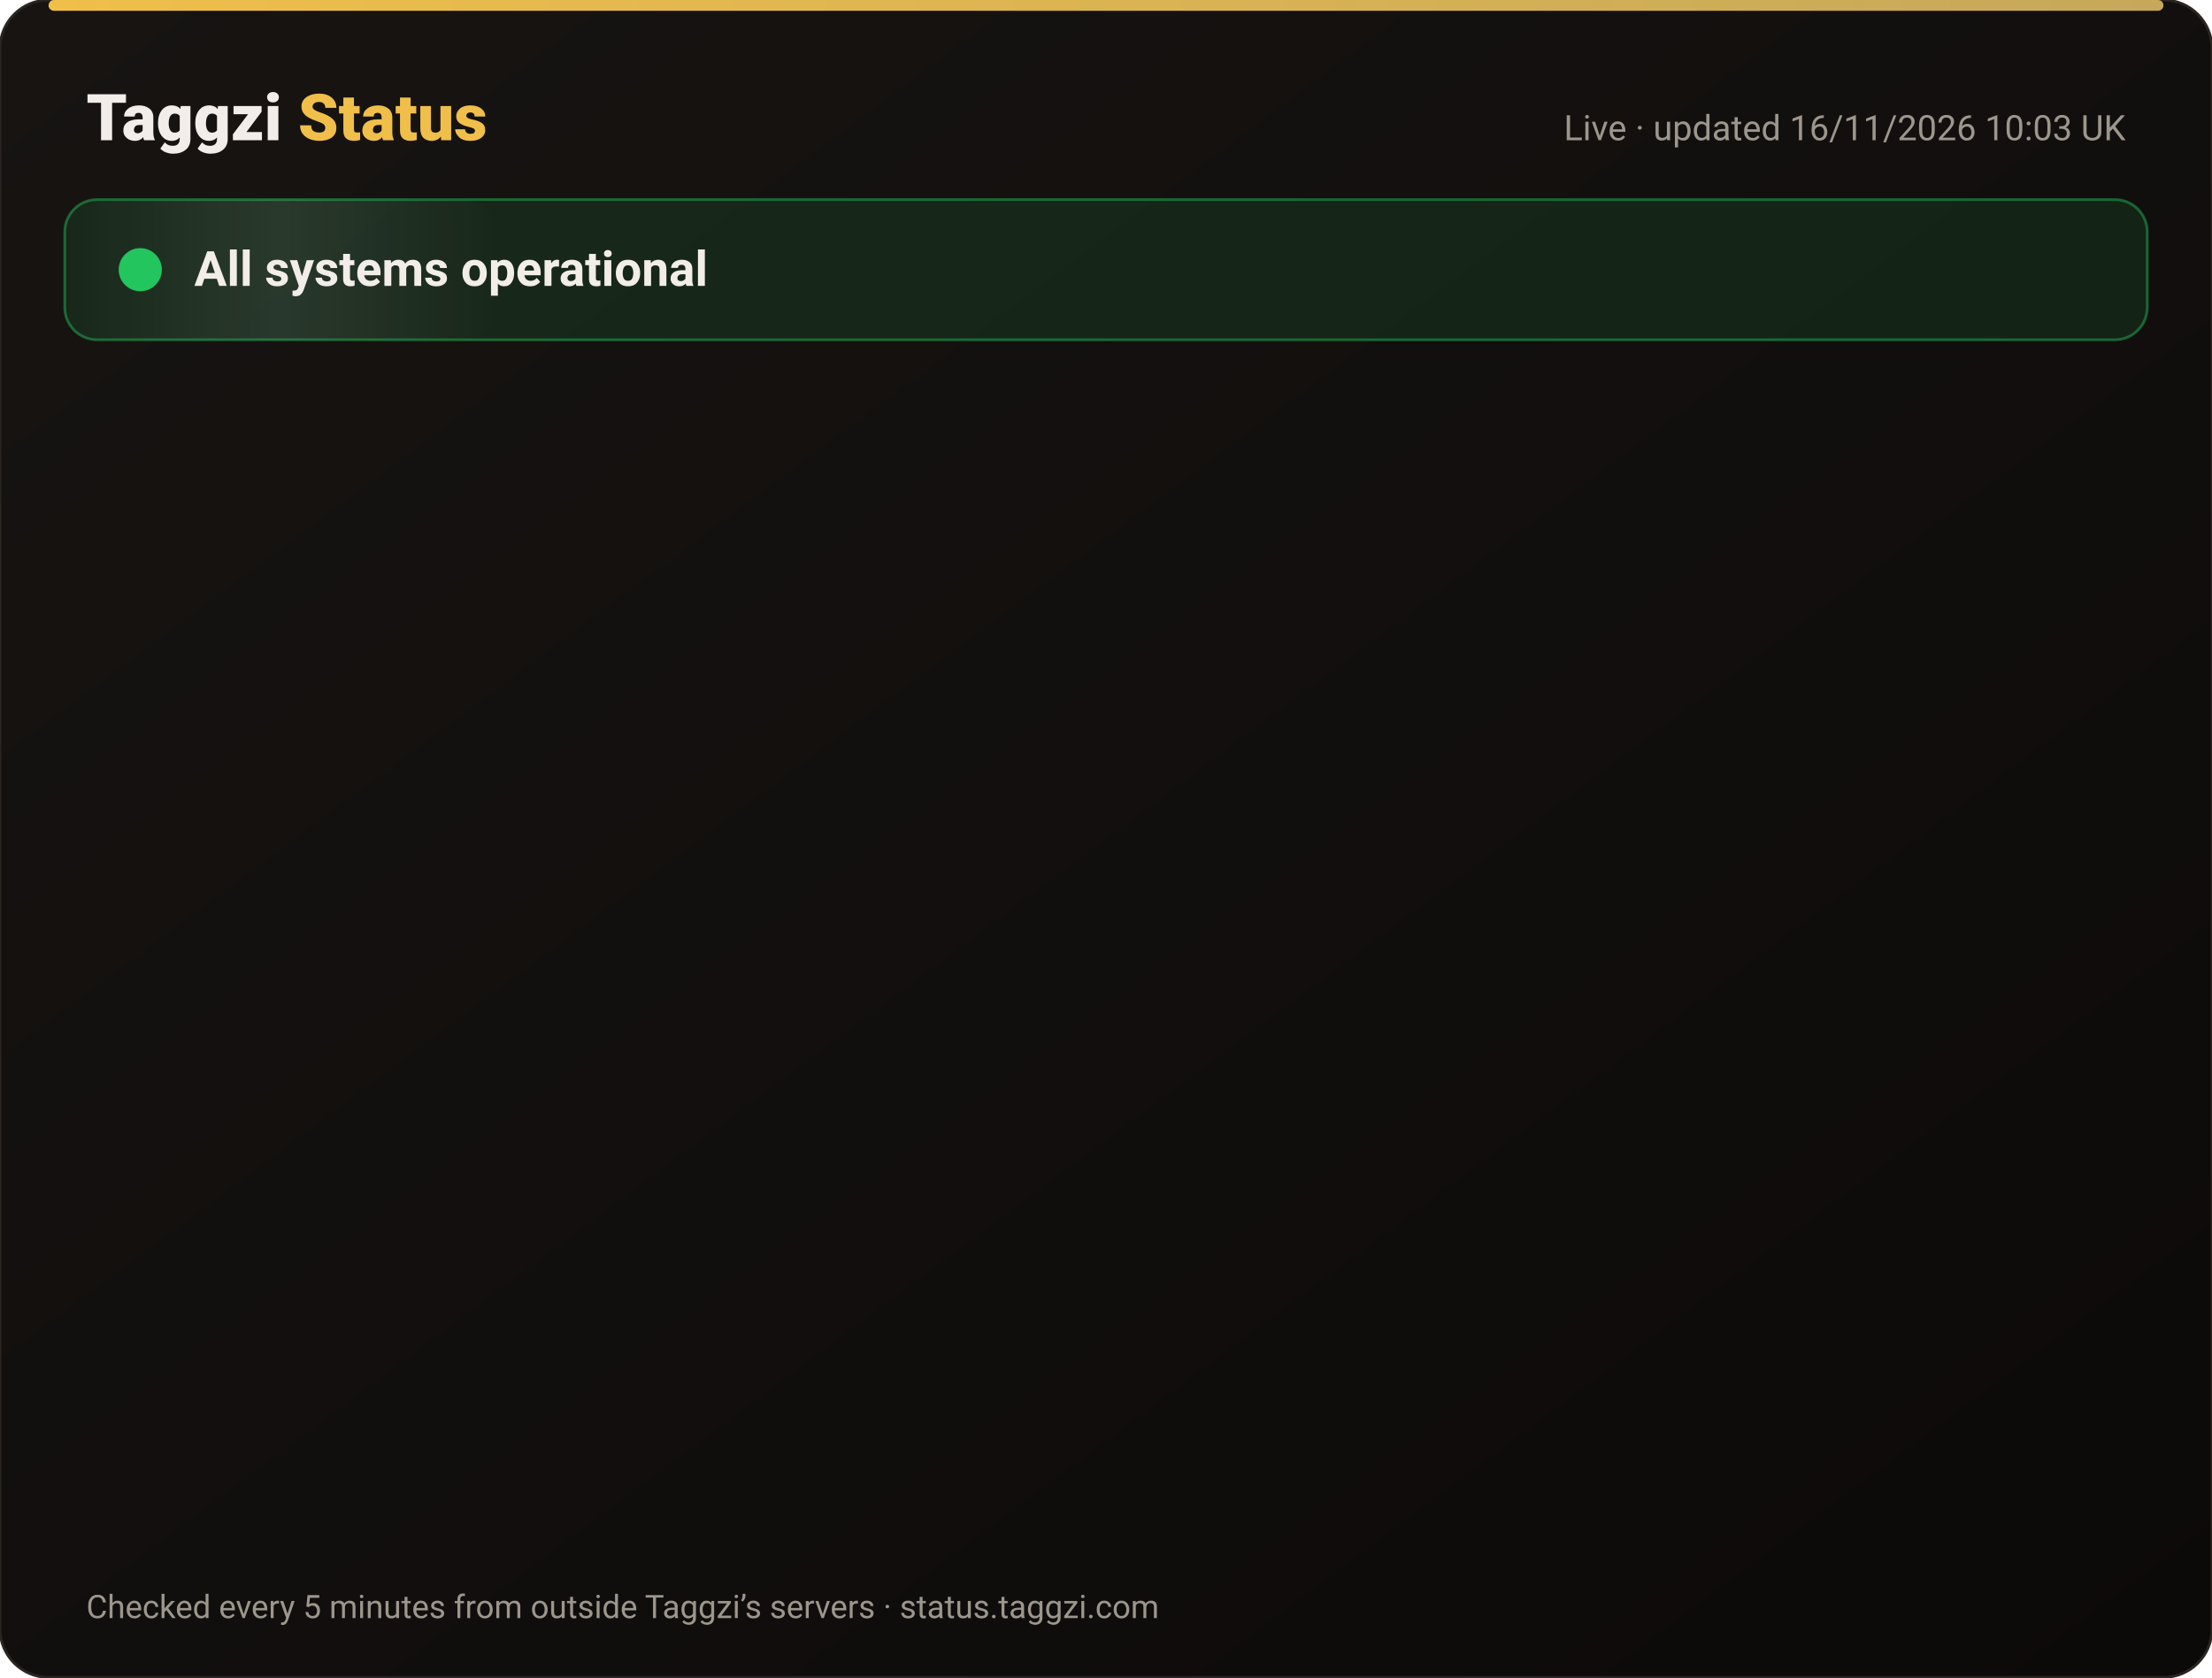
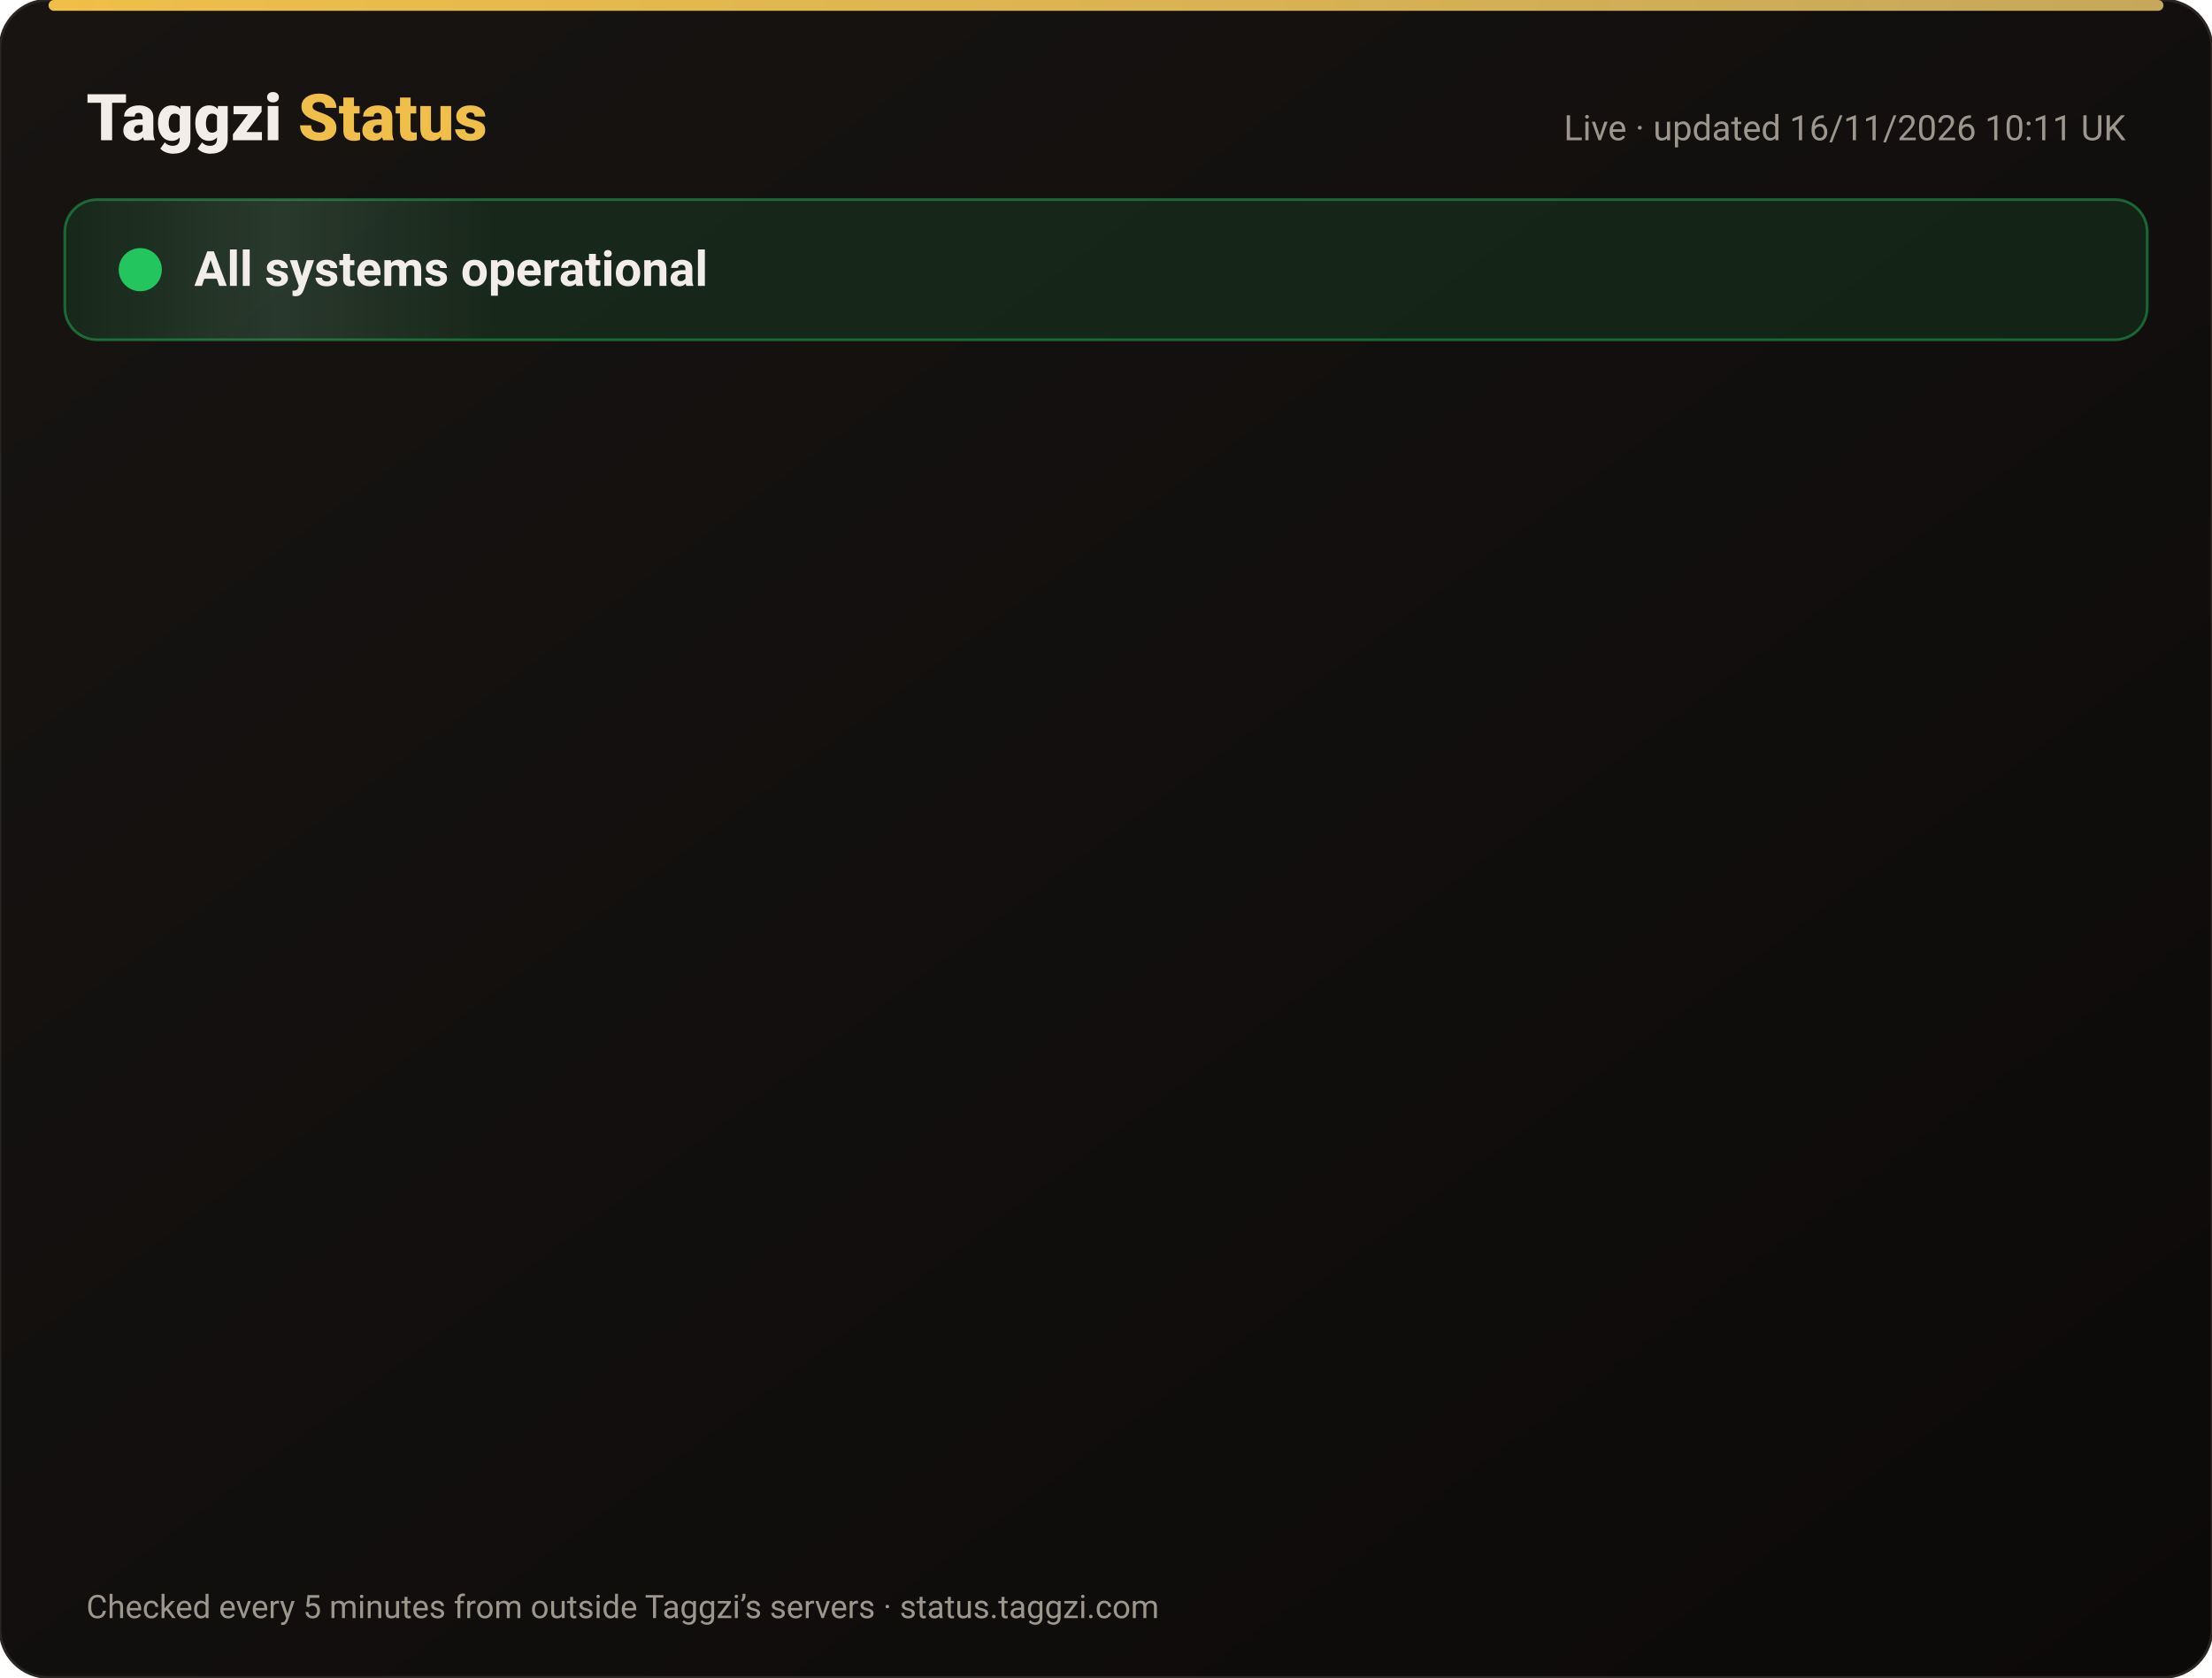
<svg xmlns="http://www.w3.org/2000/svg" width="820" height="622" viewBox="0 0 820 622" font-family="-apple-system,Segoe UI,Roboto,Helvetica,Arial,sans-serif">
  <defs>
    <linearGradient id="bg" x1="0" y1="0" x2="1" y2="1">
      <stop offset="0" stop-color="#171412" />
      <stop offset="1" stop-color="#0C0A09" />
    </linearGradient>
    <linearGradient id="gold" x1="0" x2="1">
      <stop offset="0" stop-color="#F0BF4A" />
      <stop offset="1" stop-color="#c6a85b" />
    </linearGradient>
    <linearGradient id="shine" x1="0" x2="1">
      <stop offset="0" stop-color="#fff" stop-opacity="0" />
      <stop offset=".5" stop-color="#fff" stop-opacity=".08" />
      <stop offset="1" stop-color="#fff" stop-opacity="0" />
    </linearGradient>
  </defs>
  <rect width="820" height="622" rx="18" fill="url(#bg)" stroke="#2a2521" />
  <rect x="18" y="0" width="784" height="4" rx="2" fill="url(#gold)" />
  <text x="32" y="52" font-size="24" font-weight="800" fill="#F2EDE8">Taggzi <tspan fill="#F0BF4A">Status</tspan>
  </text>
-   <text x="788" y="52" font-size="13" fill="#9C968C" text-anchor="end">Live · updated 16/11/2026 10:03 UK</text>
+   <text x="788" y="52" font-size="13" fill="#9C968C" text-anchor="end">Live · updated 16/11/2026 10:11 UK</text>
  <rect x="24" y="74" width="772" height="52" rx="12" fill="#22c55e" fill-opacity=".12" stroke="#22c55e" stroke-opacity=".45" />
  <rect x="24" y="74" width="160" height="52" rx="12" fill="url(#shine)">
    <animate attributeName="x" from="-160" to="820" dur="4s" repeatCount="indefinite" />
  </rect>
  <circle cx="52" cy="100" r="7" fill="#22c55e" />
  <circle cx="52" cy="100" r="7" fill="none" stroke="#22c55e" stroke-width="2">
    <animate attributeName="r" values="7;15;7" dur="2s" repeatCount="indefinite" />
    <animate attributeName="opacity" values=".9;0;.9" dur="2s" repeatCount="indefinite" />
  </circle>
  <text x="72" y="106" font-size="18" font-weight="700" fill="#F2EDE8">All systems operational</text>
  <g opacity="0">
    <animate attributeName="opacity" from="0" to="1" begin="0.00s" dur=".6s" fill="freeze" />
    <line x1="32" y1="188" x2="788" y2="188" stroke="#2a2521" />
    <circle cx="44" cy="166" r="6" fill="#22c55e">
      <animate attributeName="opacity" values="1;.45;1" dur="2.4s" begin="0.00s" repeatCount="indefinite" />
    </circle>
    <text x="62" y="171" font-size="15" font-weight="650" fill="#F2EDE8">Website</text>
    <text x="630" y="171" font-size="13" fill="#9C968C" text-anchor="end">99.97% uptime</text>
    <rect x="648" y="154" width="140" height="24" rx="12" fill="#22c55e" fill-opacity=".14" stroke="#22c55e" stroke-opacity=".5" />
    <text x="718" y="171" font-size="12" font-weight="700" fill="#22c55e" text-anchor="middle">Operational</text>
  </g>
  <g opacity="0">
    <animate attributeName="opacity" from="0" to="1" begin="0.15s" dur=".6s" fill="freeze" />
    <line x1="32" y1="234" x2="788" y2="234" stroke="#2a2521" />
    <circle cx="44" cy="212" r="6" fill="#22c55e">
      <animate attributeName="opacity" values="1;.45;1" dur="2.4s" begin="0.15s" repeatCount="indefinite" />
    </circle>
    <text x="62" y="217" font-size="15" font-weight="650" fill="#F2EDE8">Tag scans</text>
    <text x="630" y="217" font-size="13" fill="#9C968C" text-anchor="end">99.97% uptime</text>
    <rect x="648" y="200" width="140" height="24" rx="12" fill="#22c55e" fill-opacity=".14" stroke="#22c55e" stroke-opacity=".5" />
    <text x="718" y="217" font-size="12" font-weight="700" fill="#22c55e" text-anchor="middle">Operational</text>
  </g>
  <g opacity="0">
    <animate attributeName="opacity" from="0" to="1" begin="0.30s" dur=".6s" fill="freeze" />
    <line x1="32" y1="280" x2="788" y2="280" stroke="#2a2521" />
    <circle cx="44" cy="258" r="6" fill="#22c55e">
      <animate attributeName="opacity" values="1;.45;1" dur="2.4s" begin="0.30s" repeatCount="indefinite" />
    </circle>
    <text x="62" y="263" font-size="15" font-weight="650" fill="#F2EDE8">Manual tag lookup</text>
    <text x="630" y="263" font-size="13" fill="#9C968C" text-anchor="end">99.97% uptime</text>
    <rect x="648" y="246" width="140" height="24" rx="12" fill="#22c55e" fill-opacity=".14" stroke="#22c55e" stroke-opacity=".5" />
    <text x="718" y="263" font-size="12" font-weight="700" fill="#22c55e" text-anchor="middle">Operational</text>
  </g>
  <g opacity="0">
    <animate attributeName="opacity" from="0" to="1" begin="0.45s" dur=".6s" fill="freeze" />
    <line x1="32" y1="326" x2="788" y2="326" stroke="#2a2521" />
    <circle cx="44" cy="304" r="6" fill="#22c55e">
      <animate attributeName="opacity" values="1;.45;1" dur="2.4s" begin="0.45s" repeatCount="indefinite" />
    </circle>
    <text x="62" y="309" font-size="15" font-weight="650" fill="#F2EDE8">App &amp; login</text>
    <text x="630" y="309" font-size="13" fill="#9C968C" text-anchor="end">99.97% uptime</text>
    <rect x="648" y="292" width="140" height="24" rx="12" fill="#22c55e" fill-opacity=".14" stroke="#22c55e" stroke-opacity=".5" />
    <text x="718" y="309" font-size="12" font-weight="700" fill="#22c55e" text-anchor="middle">Operational</text>
  </g>
  <g opacity="0">
    <animate attributeName="opacity" from="0" to="1" begin="0.60s" dur=".6s" fill="freeze" />
    <line x1="32" y1="372" x2="788" y2="372" stroke="#2a2521" />
    <circle cx="44" cy="350" r="6" fill="#22c55e">
      <animate attributeName="opacity" values="1;.45;1" dur="2.4s" begin="0.60s" repeatCount="indefinite" />
    </circle>
    <text x="62" y="355" font-size="15" font-weight="650" fill="#F2EDE8">Community alerts</text>
    <text x="630" y="355" font-size="13" fill="#9C968C" text-anchor="end">99.97% uptime</text>
    <rect x="648" y="338" width="140" height="24" rx="12" fill="#22c55e" fill-opacity=".14" stroke="#22c55e" stroke-opacity=".5" />
    <text x="718" y="355" font-size="12" font-weight="700" fill="#22c55e" text-anchor="middle">Operational</text>
  </g>
  <g opacity="0">
    <animate attributeName="opacity" from="0" to="1" begin="0.75s" dur=".6s" fill="freeze" />
    <line x1="32" y1="418" x2="788" y2="418" stroke="#2a2521" />
    <circle cx="44" cy="396" r="6" fill="#22c55e">
      <animate attributeName="opacity" values="1;.45;1" dur="2.4s" begin="0.75s" repeatCount="indefinite" />
    </circle>
    <text x="62" y="401" font-size="15" font-weight="650" fill="#F2EDE8">Private calling</text>
    <text x="630" y="401" font-size="13" fill="#9C968C" text-anchor="end">99.97% uptime</text>
    <rect x="648" y="384" width="140" height="24" rx="12" fill="#22c55e" fill-opacity=".14" stroke="#22c55e" stroke-opacity=".5" />
    <text x="718" y="401" font-size="12" font-weight="700" fill="#22c55e" text-anchor="middle">Operational</text>
  </g>
  <g opacity="0">
    <animate attributeName="opacity" from="0" to="1" begin="0.90s" dur=".6s" fill="freeze" />
    <line x1="32" y1="464" x2="788" y2="464" stroke="#2a2521" />
    <circle cx="44" cy="442" r="6" fill="#22c55e">
      <animate attributeName="opacity" values="1;.45;1" dur="2.4s" begin="0.90s" repeatCount="indefinite" />
    </circle>
    <text x="62" y="447" font-size="15" font-weight="650" fill="#F2EDE8">Payments</text>
    <text x="630" y="447" font-size="13" fill="#9C968C" text-anchor="end">99.96% uptime</text>
    <rect x="648" y="430" width="140" height="24" rx="12" fill="#22c55e" fill-opacity=".14" stroke="#22c55e" stroke-opacity=".5" />
    <text x="718" y="447" font-size="12" font-weight="700" fill="#22c55e" text-anchor="middle">Operational</text>
  </g>
  <g opacity="0">
    <animate attributeName="opacity" from="0" to="1" begin="1.05s" dur=".6s" fill="freeze" />
    <line x1="32" y1="510" x2="788" y2="510" stroke="#2a2521" />
    <circle cx="44" cy="488" r="6" fill="#22c55e">
      <animate attributeName="opacity" values="1;.45;1" dur="2.4s" begin="1.05s" repeatCount="indefinite" />
    </circle>
    <text x="62" y="493" font-size="15" font-weight="650" fill="#F2EDE8">Email &amp; support</text>
    <text x="630" y="493" font-size="13" fill="#9C968C" text-anchor="end">99.97% uptime</text>
    <rect x="648" y="476" width="140" height="24" rx="12" fill="#22c55e" fill-opacity=".14" stroke="#22c55e" stroke-opacity=".5" />
    <text x="718" y="493" font-size="12" font-weight="700" fill="#22c55e" text-anchor="middle">Operational</text>
  </g>
  <g opacity="0">
    <animate attributeName="opacity" from="0" to="1" begin="1.20s" dur=".6s" fill="freeze" />
    <line x1="32" y1="556" x2="788" y2="556" stroke="#2a2521" />
    <circle cx="44" cy="534" r="6" fill="#22c55e">
      <animate attributeName="opacity" values="1;.45;1" dur="2.4s" begin="1.20s" repeatCount="indefinite" />
    </circle>
    <text x="62" y="539" font-size="15" font-weight="650" fill="#F2EDE8">Secure connection (SSL)</text>
    <text x="630" y="539" font-size="13" fill="#9C968C" text-anchor="end">100.00% uptime</text>
    <rect x="648" y="522" width="140" height="24" rx="12" fill="#22c55e" fill-opacity=".14" stroke="#22c55e" stroke-opacity=".5" />
    <text x="718" y="539" font-size="12" font-weight="700" fill="#22c55e" text-anchor="middle">Operational</text>
  </g>
  <text x="32" y="600" font-size="12" fill="#9C968C">Checked every 5 minutes from outside Taggzi’s servers · status.taggzi.com</text>
</svg>
